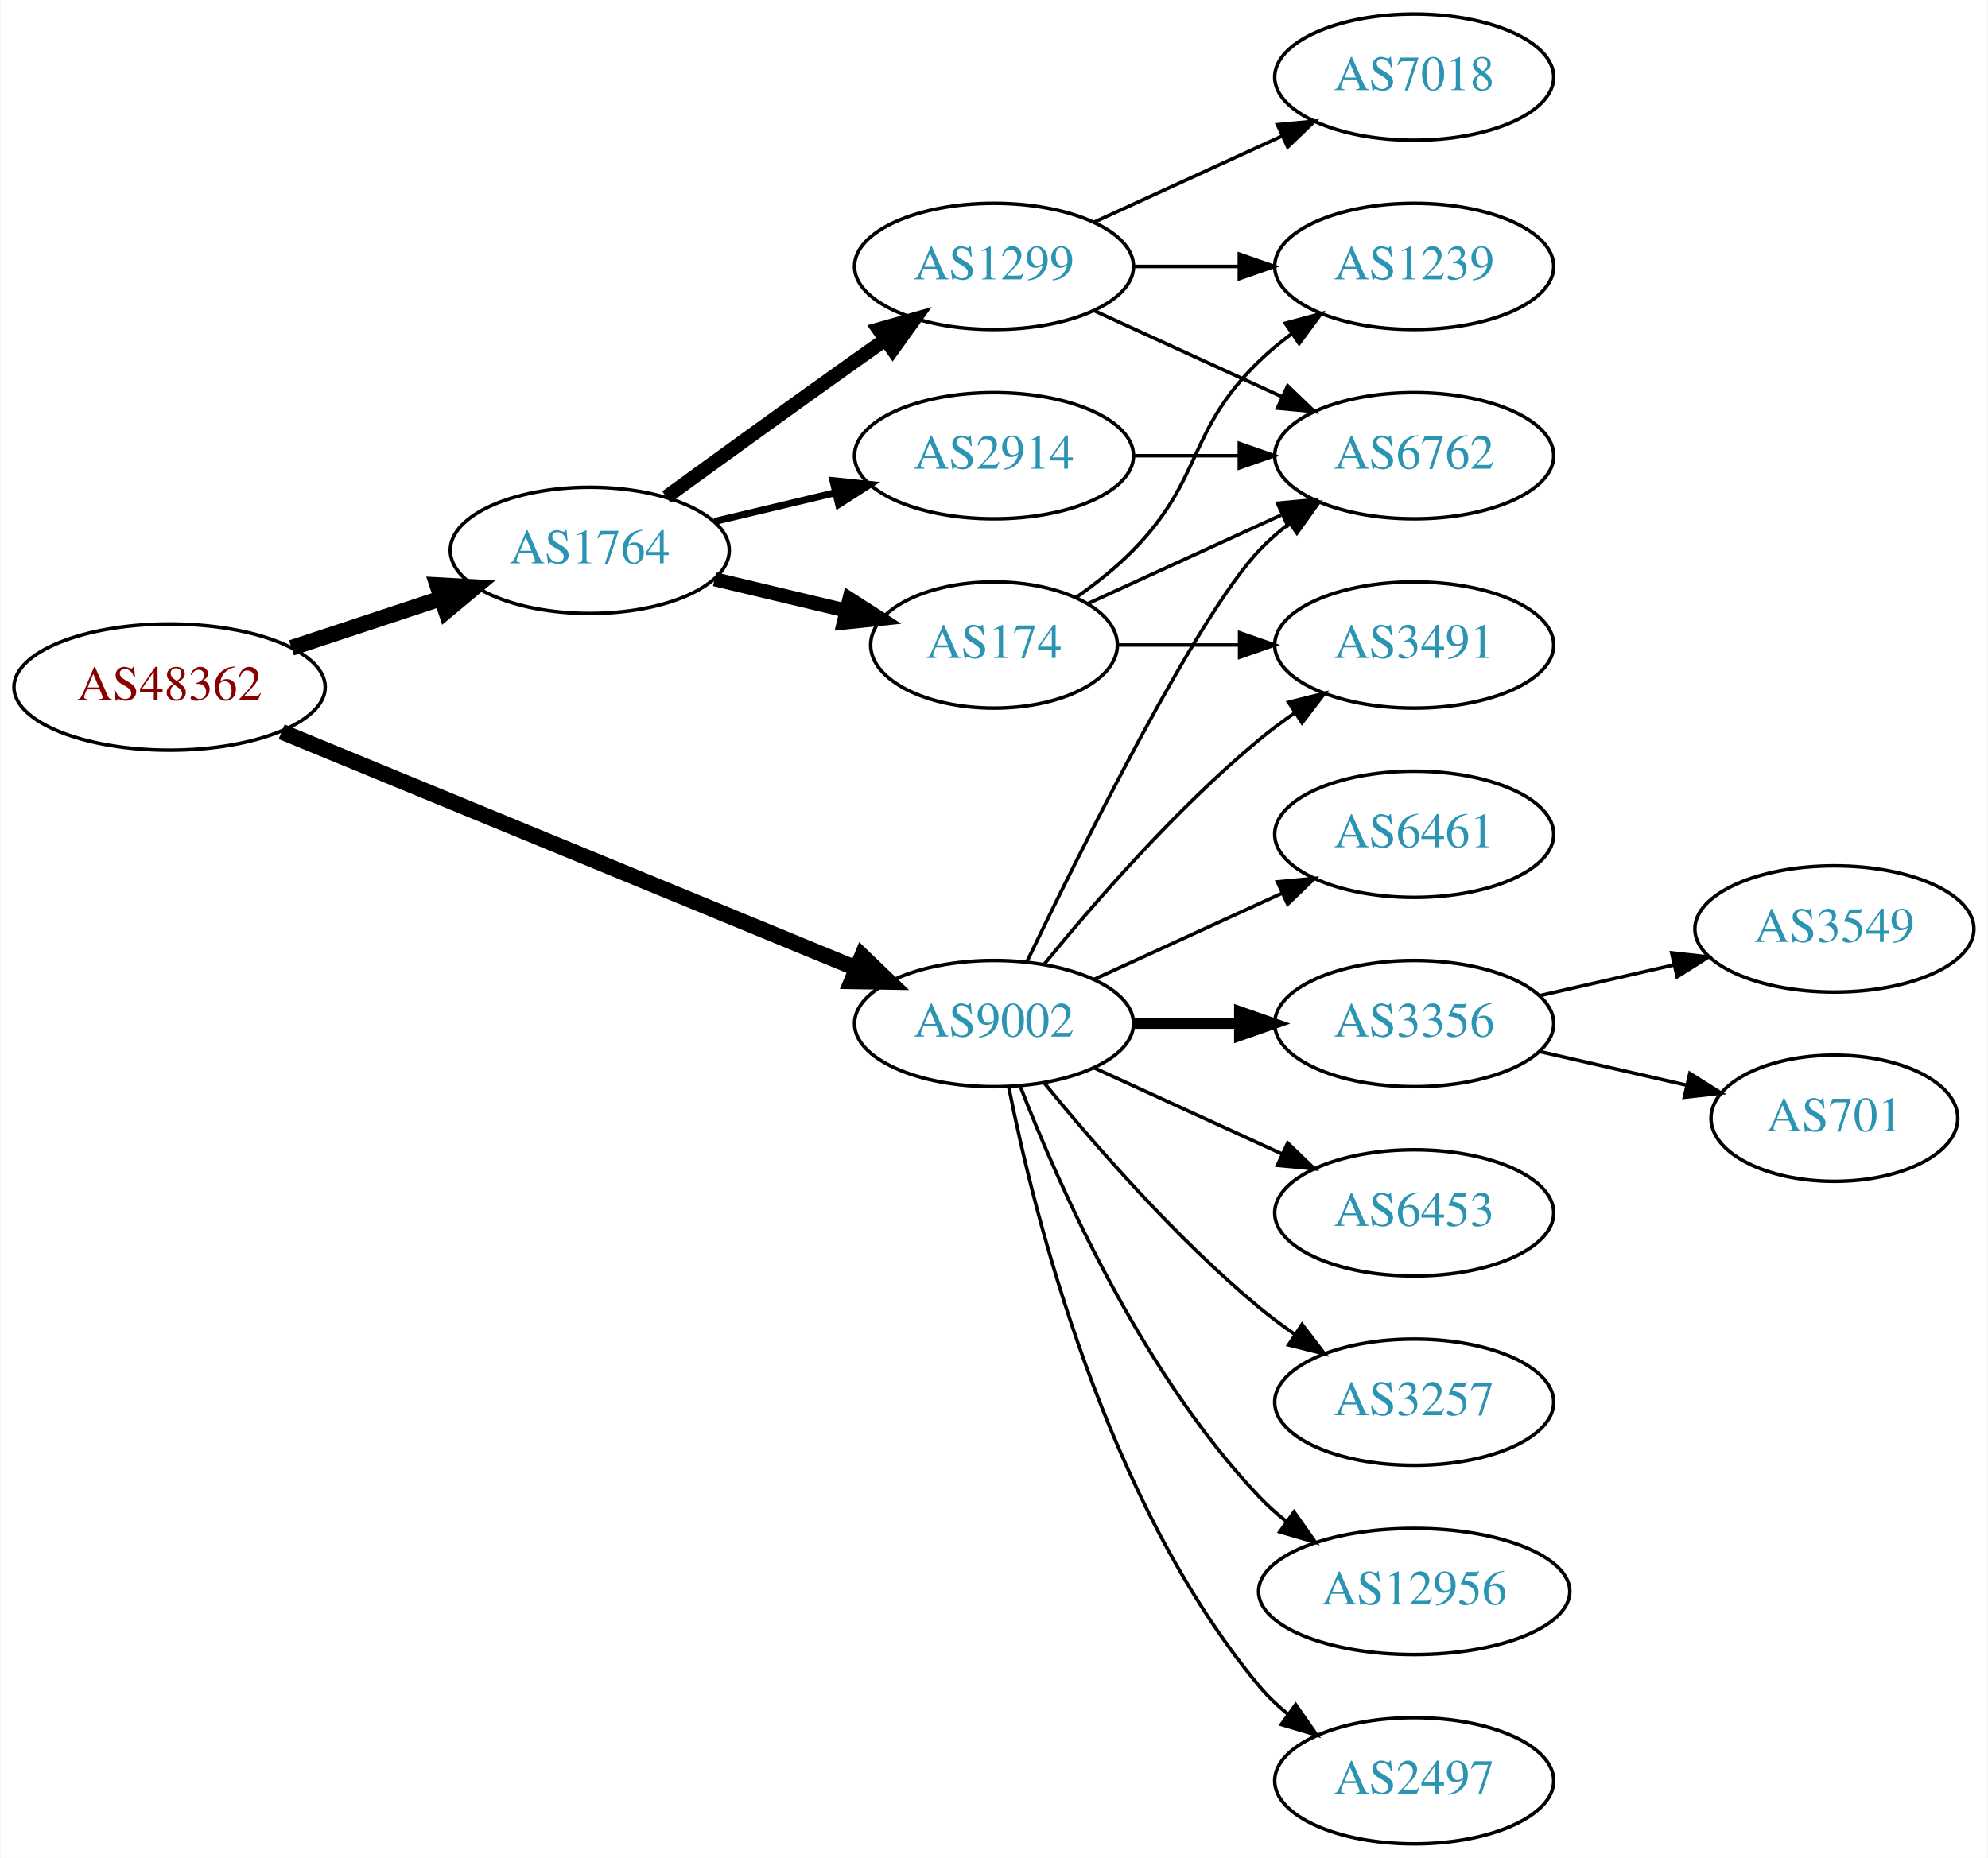
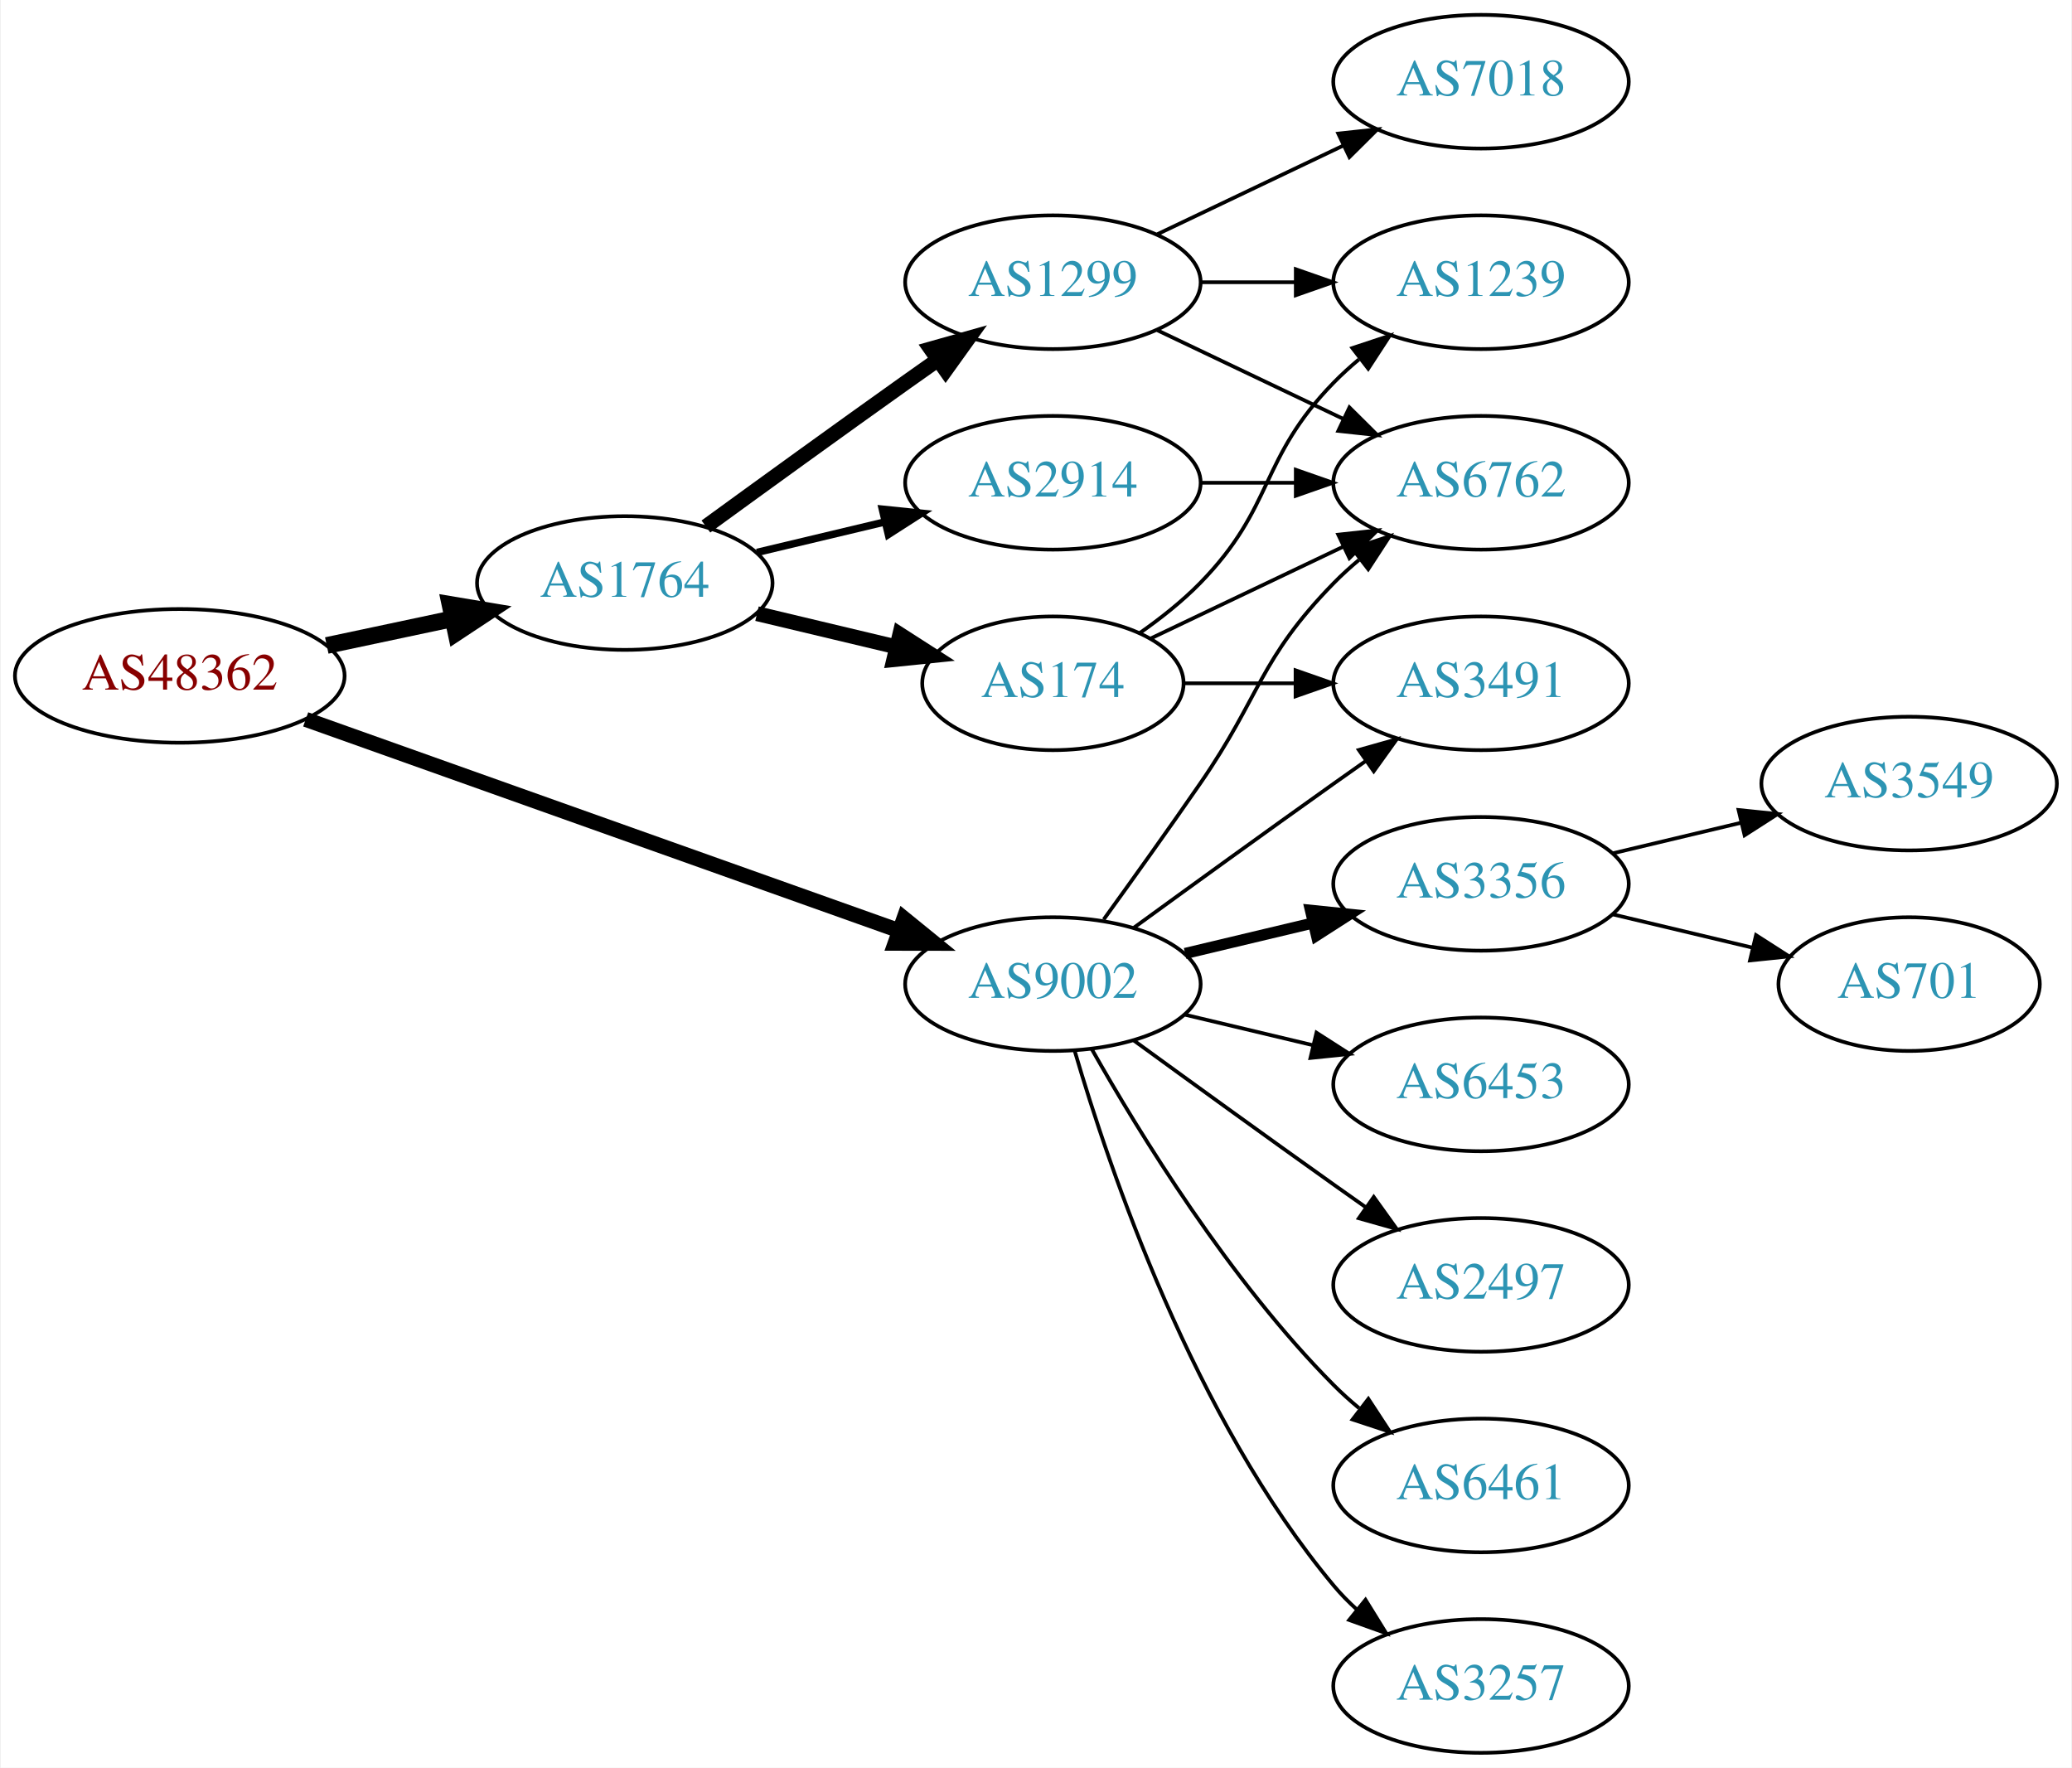
- <svg xmlns="http://www.w3.org/2000/svg" xmlns:xlink="http://www.w3.org/1999/xlink" width="567pt" height="530pt" viewBox="0.00 0.00 566.66 530.00">
-   <g id="graph0" class="graph" transform="scale(1 1) rotate(0) translate(4 526)">
-     <polygon fill="white" stroke="none" points="-4,4 -4,-526 562.663,-526 562.663,4 -4,4" />
+ <svg xmlns="http://www.w3.org/2000/svg" xmlns:xlink="http://www.w3.org/1999/xlink" width="558pt" height="476pt" viewBox="0.00 0.00 557.56 476.00">
+   <g id="graph0" class="graph" transform="scale(1 1) rotate(0) translate(4 472)">
+     <polygon fill="white" stroke="none" points="-4,4 -4,-472 553.564,-472 553.564,4 -4,4" />
    <g id="node1" class="node">
      <g id="a_node1">
        <a xlink:href="/asn/48362" xlink:title="AS48362 ~ Stadtwerke Feldkirch [AT]">
-           <ellipse fill="#ffffff" stroke="black" cx="44.196" cy="-330" rx="44.393" ry="18" />
-           <text text-anchor="middle" x="44.196" y="-326.3" font-family="Times,serif" font-size="14.00" fill="#880000">AS48362</text>
+           <ellipse fill="#ffffff" stroke="black" cx="44.196" cy="-290" rx="44.393" ry="18" />
+           <text text-anchor="middle" x="44.196" y="-286.3" font-family="Times,serif" font-size="14.00" fill="#880000">AS48362</text>
        </a>
      </g>
    </g>
    <g id="node2" class="node">
      <g id="a_node2">
        <a xlink:href="/asn/1764" xlink:title="AS1764 ~ NEXTLAYER-AS [AT]">
-           <ellipse fill="#ffffff" stroke="black" cx="164.039" cy="-369" rx="39.794" ry="18" />
-           <text text-anchor="middle" x="164.039" y="-365.3" font-family="Times,serif" font-size="14.00" fill="#2c94b3">AS1764</text>
+           <ellipse fill="#ffffff" stroke="black" cx="164.039" cy="-315" rx="39.794" ry="18" />
+           <text text-anchor="middle" x="164.039" y="-311.3" font-family="Times,serif" font-size="14.00" fill="#2c94b3">AS1764</text>
        </a>
      </g>
    </g>
    <g id="edge1" class="edge">
-       <path fill="none" stroke="black" stroke-width="4.5" d="M78.965,-341.176C92.209,-345.559 107.541,-350.633 121.456,-355.238" />
-       <polygon fill="black" stroke="black" stroke-width="4.5" points="120.557,-359.088 131.288,-358.492 123.032,-351.612 120.557,-359.088" />
+       <path fill="none" stroke="black" stroke-width="4.5" d="M83.782,-298.186C94.575,-300.476 106.404,-302.985 117.556,-305.351" />
+       <polygon fill="black" stroke="black" stroke-width="4.5" points="116.958,-309.249 127.557,-307.473 118.592,-301.546 116.958,-309.249" />
    </g>
    <g id="node3" class="node">
      <g id="a_node3">
        <a xlink:href="/asn/9002" xlink:title="AS9002 ~ RETN Limited [EU]">
-           <ellipse fill="#ffffff" stroke="black" cx="279.332" cy="-234" rx="39.794" ry="18" />
-           <text text-anchor="middle" x="279.332" y="-230.3" font-family="Times,serif" font-size="14.00" fill="#2c94b3">AS9002</text>
+           <ellipse fill="#ffffff" stroke="black" cx="279.332" cy="-207" rx="39.794" ry="18" />
+           <text text-anchor="middle" x="279.332" y="-203.3" font-family="Times,serif" font-size="14.00" fill="#2c94b3">AS9002</text>
        </a>
      </g>
    </g>
    <g id="edge2" class="edge">
-       <path fill="none" stroke="black" stroke-width="4.5" d="M76.155,-317.252C118.478,-299.824 194.357,-268.579 240.154,-249.721" />
-       <polygon fill="black" stroke="black" stroke-width="4.5" points="241.699,-253.343 249.447,-245.894 238.701,-246.061 241.699,-253.343" />
+       <path fill="none" stroke="black" stroke-width="4.05" d="M78.104,-278.284C120.084,-263.339 192.66,-237.501 237.944,-221.378" />
+       <polygon fill="black" stroke="black" stroke-width="4.05" points="239.217,-224.687 247.449,-217.995 236.84,-218.01 239.217,-224.687" />
    </g>
    <g id="node4" class="node">
      <g id="a_node4">
        <a xlink:href="/asn/2914" xlink:title="AS2914 ~ NTT America, Inc. [US]">
-           <ellipse fill="#ffffff" stroke="black" cx="279.332" cy="-396" rx="39.794" ry="18" />
-           <text text-anchor="middle" x="279.332" y="-392.3" font-family="Times,serif" font-size="14.00" fill="#2c94b3">AS2914</text>
+           <ellipse fill="#ffffff" stroke="black" cx="279.332" cy="-342" rx="39.794" ry="18" />
+           <text text-anchor="middle" x="279.332" y="-338.3" font-family="Times,serif" font-size="14.00" fill="#2c94b3">AS2914</text>
        </a>
      </g>
    </g>
    <g id="edge3" class="edge">
-       <path fill="none" stroke="black" stroke-width="2" d="M199.646,-377.248C210.517,-379.838 222.671,-382.735 234.114,-385.462" />
-       <polygon fill="black" stroke="black" stroke-width="2" points="233.397,-388.889 243.936,-387.803 235.02,-382.08 233.397,-388.889" />
+       <path fill="none" stroke="black" stroke-width="2" d="M199.646,-323.248C210.517,-325.838 222.671,-328.735 234.114,-331.462" />
+       <polygon fill="black" stroke="black" stroke-width="2" points="233.397,-334.889 243.936,-333.803 235.02,-328.08 233.397,-334.889" />
    </g>
    <g id="node5" class="node">
      <g id="a_node5">
        <a xlink:href="/asn/174" xlink:title="AS174 ~ Cogent Communications [US]">
-           <ellipse fill="#ffffff" stroke="black" cx="279.332" cy="-342" rx="35.194" ry="18" />
-           <text text-anchor="middle" x="279.332" y="-338.3" font-family="Times,serif" font-size="14.00" fill="#2c94b3">AS174</text>
+           <ellipse fill="#ffffff" stroke="black" cx="279.332" cy="-288" rx="35.194" ry="18" />
+           <text text-anchor="middle" x="279.332" y="-284.3" font-family="Times,serif" font-size="14.00" fill="#2c94b3">AS174</text>
        </a>
      </g>
    </g>
    <g id="edge4" class="edge">
-       <path fill="none" stroke="black" stroke-width="4" d="M199.646,-360.752C211.44,-357.942 224.745,-354.771 237.013,-351.847" />
-       <polygon fill="black" stroke="black" stroke-width="4" points="238.101,-355.186 247.018,-349.463 236.479,-348.376 238.101,-355.186" />
+       <path fill="none" stroke="black" stroke-width="4" d="M199.646,-306.752C211.44,-303.942 224.745,-300.771 237.013,-297.847" />
+       <polygon fill="black" stroke="black" stroke-width="4" points="238.101,-301.186 247.018,-295.463 236.479,-294.376 238.101,-301.186" />
    </g>
    <g id="node6" class="node">
      <g id="a_node6">
        <a xlink:href="/asn/1299" xlink:title="AS1299 ~ Telia Carrier [EU]">
-           <ellipse fill="#ffffff" stroke="black" cx="279.332" cy="-450" rx="39.794" ry="18" />
-           <text text-anchor="middle" x="279.332" y="-446.3" font-family="Times,serif" font-size="14.00" fill="#2c94b3">AS1299</text>
+           <ellipse fill="#ffffff" stroke="black" cx="279.332" cy="-396" rx="39.794" ry="18" />
+           <text text-anchor="middle" x="279.332" y="-392.3" font-family="Times,serif" font-size="14.00" fill="#2c94b3">AS1299</text>
        </a>
      </g>
    </g>
    <g id="edge5" class="edge">
-       <path fill="none" stroke="black" stroke-width="4" d="M185.887,-384.222C200.821,-395.091 221.435,-410.025 239.685,-423 242.506,-425.005 245.449,-427.085 248.397,-429.159" />
-       <polygon fill="black" stroke="black" stroke-width="4" points="246.424,-432.05 256.621,-434.926 250.443,-426.319 246.424,-432.05" />
-     </g>
-     <g id="node8" class="node">
-       <g id="a_node8">
+       <path fill="none" stroke="black" stroke-width="4" d="M185.887,-330.222C200.821,-341.091 221.435,-356.025 239.685,-369 242.506,-371.005 245.449,-373.085 248.397,-375.159" />
+       <polygon fill="black" stroke="black" stroke-width="4" points="246.424,-378.05 256.621,-380.926 250.443,-372.319 246.424,-378.05" />
+     </g>
+     <g id="node9" class="node">
+       <g id="a_node9">
        <a xlink:href="/asn/6762" xlink:title="AS6762 ~ TELECOM ITALIA SPARKLE S.p.A. [IT]">
-           <ellipse fill="#ffffff" stroke="black" cx="399.174" cy="-396" rx="39.794" ry="18" />
-           <text text-anchor="middle" x="399.174" y="-392.3" font-family="Times,serif" font-size="14.00" fill="#2c94b3">AS6762</text>
-         </a>
-       </g>
-     </g>
-     <g id="edge19" class="edge">
-       <path fill="none" stroke="black" d="M288.679,-251.595C304.146,-283.732 337.291,-350.34 354.978,-369 357.564,-371.728 360.481,-374.294 363.55,-376.677" />
-       <polygon fill="black" stroke="black" points="361.704,-379.658 371.898,-382.543 365.728,-373.93 361.704,-379.658" />
+           <ellipse fill="#ffffff" stroke="black" cx="394.625" cy="-342" rx="39.794" ry="18" />
+           <text text-anchor="middle" x="394.625" y="-338.3" font-family="Times,serif" font-size="14.00" fill="#2c94b3">AS6762</text>
+         </a>
+       </g>
+     </g>
+     <g id="edge13" class="edge">
+       <path fill="none" stroke="black" d="M293.011,-224.406C300.626,-234.937 310.459,-248.67 318.978,-261 335.374,-284.731 334.806,-294.383 354.978,-315 357.071,-317.139 359.354,-319.218 361.731,-321.21" />
+       <polygon fill="black" stroke="black" points="359.974,-324.275 370.031,-327.611 364.249,-318.732 359.974,-324.275" />
    </g>
    <g id="node10" class="node">
      <g id="a_node10">
        <a xlink:href="/asn/3491" xlink:title="AS3491 ~ PCCW Global, Inc. [US]">
-           <ellipse fill="#ffffff" stroke="black" cx="399.174" cy="-342" rx="39.794" ry="18" />
-           <text text-anchor="middle" x="399.174" y="-338.3" font-family="Times,serif" font-size="14.00" fill="#2c94b3">AS3491</text>
+           <ellipse fill="#ffffff" stroke="black" cx="394.625" cy="-288" rx="39.794" ry="18" />
+           <text text-anchor="middle" x="394.625" y="-284.3" font-family="Times,serif" font-size="14.00" fill="#2c94b3">AS3491</text>
        </a>
      </g>
    </g>
    <g id="edge16" class="edge">
-       <path fill="none" stroke="black" d="M293.751,-251.065C307.865,-268.375 331.28,-295.345 354.978,-315 358.194,-317.668 361.695,-320.27 365.265,-322.741" />
-       <polygon fill="black" stroke="black" points="363.343,-325.666 373.622,-328.236 367.189,-319.817 363.343,-325.666" />
+       <path fill="none" stroke="black" d="M301.18,-222.222C316.114,-233.091 336.727,-248.025 354.978,-261 357.799,-263.005 360.742,-265.085 363.69,-267.159" />
+       <polygon fill="black" stroke="black" points="361.717,-270.05 371.914,-272.926 365.736,-264.319 361.717,-270.05" />
    </g>
    <g id="node11" class="node">
      <g id="a_node11">
-         <a xlink:href="/asn/6461" xlink:title="AS6461 ~ Zayo Bandwidth [US]">
-           <ellipse fill="#ffffff" stroke="black" cx="399.174" cy="-288" rx="39.794" ry="18" />
-           <text text-anchor="middle" x="399.174" y="-284.3" font-family="Times,serif" font-size="14.00" fill="#2c94b3">AS6461</text>
-         </a>
-       </g>
-     </g>
-     <g id="edge13" class="edge">
-       <path fill="none" stroke="black" d="M307.96,-246.661C323.917,-253.973 344.188,-263.261 361.471,-271.181" />
-       <polygon fill="black" stroke="black" points="360.169,-274.435 370.718,-275.419 363.085,-268.071 360.169,-274.435" />
+         <a xlink:href="/asn/2497" xlink:title="AS2497 ~ Internet Initiative Japan Inc. [JP]">
+           <ellipse fill="#ffffff" stroke="black" cx="394.625" cy="-126" rx="39.794" ry="18" />
+           <text text-anchor="middle" x="394.625" y="-122.3" font-family="Times,serif" font-size="14.00" fill="#2c94b3">AS2497</text>
+         </a>
+       </g>
+     </g>
+     <g id="edge14" class="edge">
+       <path fill="none" stroke="black" d="M301.18,-191.778C316.114,-180.909 336.727,-165.975 354.978,-153 357.799,-150.995 360.742,-148.915 363.69,-146.841" />
+       <polygon fill="black" stroke="black" points="365.736,-149.681 371.914,-141.074 361.717,-143.95 365.736,-149.681" />
    </g>
    <g id="node12" class="node">
      <g id="a_node12">
-         <a xlink:href="/asn/3356" xlink:title="AS3356 ~ Level 3 Parent, LLC [US]">
-           <ellipse fill="#ffffff" stroke="black" cx="399.174" cy="-234" rx="39.794" ry="18" />
-           <text text-anchor="middle" x="399.174" y="-230.3" font-family="Times,serif" font-size="14.00" fill="#2c94b3">AS3356</text>
-         </a>
-       </g>
-     </g>
-     <g id="edge14" class="edge">
-       <path fill="none" stroke="black" stroke-width="3" d="M319.244,-234C328.798,-234 339.147,-234 349.11,-234" />
-       <polygon fill="black" stroke="black" stroke-width="3" points="349.302,-237.5 359.302,-234 349.302,-230.5 349.302,-237.5" />
+         <a xlink:href="/asn/6461" xlink:title="AS6461 ~ Zayo Bandwidth [US]">
+           <ellipse fill="#ffffff" stroke="black" cx="394.625" cy="-72" rx="39.794" ry="18" />
+           <text text-anchor="middle" x="394.625" y="-68.3" font-family="Times,serif" font-size="14.00" fill="#2c94b3">AS6461</text>
+         </a>
+       </g>
+     </g>
+     <g id="edge15" class="edge">
+       <path fill="none" stroke="black" d="M289.791,-189.51C302.573,-166.904 327.005,-127.114 354.978,-99 357.089,-96.879 359.385,-94.812 361.77,-92.829" />
+       <polygon fill="black" stroke="black" points="364.286,-95.31 370.086,-86.444 360.023,-89.758 364.286,-95.31" />
    </g>
    <g id="node13" class="node">
      <g id="a_node13">
-         <a xlink:href="/asn/6453" xlink:title="AS6453 ~ TATA COMMUNICATIONS (AMERICA) INC [US]">
-           <ellipse fill="#ffffff" stroke="black" cx="399.174" cy="-180" rx="39.794" ry="18" />
-           <text text-anchor="middle" x="399.174" y="-176.3" font-family="Times,serif" font-size="14.00" fill="#2c94b3">AS6453</text>
-         </a>
-       </g>
-     </g>
-     <g id="edge15" class="edge">
-       <path fill="none" stroke="black" d="M307.96,-221.339C323.917,-214.027 344.188,-204.739 361.471,-196.819" />
-       <polygon fill="black" stroke="black" points="363.085,-199.929 370.718,-192.581 360.169,-193.565 363.085,-199.929" />
+         <a xlink:href="/asn/3257" xlink:title="AS3257 ~ GTT [DE]">
+           <ellipse fill="#ffffff" stroke="black" cx="394.625" cy="-18" rx="39.794" ry="18" />
+           <text text-anchor="middle" x="394.625" y="-14.3" font-family="Times,serif" font-size="14.00" fill="#2c94b3">AS3257</text>
+         </a>
+       </g>
+     </g>
+     <g id="edge17" class="edge">
+       <path fill="none" stroke="black" d="M285.206,-188.998C294.52,-157.156 317.336,-90.019 354.978,-45 356.848,-42.763 358.947,-40.626 361.173,-38.604" />
+       <polygon fill="black" stroke="black" points="363.52,-41.208 369.092,-32.196 359.116,-35.766 363.52,-41.208" />
    </g>
    <g id="node14" class="node">
      <g id="a_node14">
-         <a xlink:href="/asn/3257" xlink:title="AS3257 ~ GTT [DE]">
-           <ellipse fill="#ffffff" stroke="black" cx="399.174" cy="-126" rx="39.794" ry="18" />
-           <text text-anchor="middle" x="399.174" y="-122.3" font-family="Times,serif" font-size="14.00" fill="#2c94b3">AS3257</text>
-         </a>
-       </g>
-     </g>
-     <g id="edge17" class="edge">
-       <path fill="none" stroke="black" d="M293.751,-216.935C307.865,-199.625 331.28,-172.655 354.978,-153 358.194,-150.332 361.695,-147.73 365.265,-145.259" />
-       <polygon fill="black" stroke="black" points="367.189,-148.183 373.622,-139.764 363.343,-142.334 367.189,-148.183" />
+         <a xlink:href="/asn/3356" xlink:title="AS3356 ~ Level 3 Parent, LLC [US]">
+           <ellipse fill="#ffffff" stroke="black" cx="394.625" cy="-234" rx="39.794" ry="18" />
+           <text text-anchor="middle" x="394.625" y="-230.3" font-family="Times,serif" font-size="14.00" fill="#2c94b3">AS3356</text>
+         </a>
+       </g>
+     </g>
+     <g id="edge18" class="edge">
+       <path fill="none" stroke="black" stroke-width="3" d="M314.939,-215.248C325.81,-217.838 337.964,-220.735 349.407,-223.462" />
+       <polygon fill="black" stroke="black" stroke-width="3" points="348.69,-226.889 359.229,-225.803 350.313,-220.08 348.69,-226.889" />
    </g>
    <g id="node15" class="node">
      <g id="a_node15">
-         <a xlink:href="/asn/12956" xlink:title="AS12956 ~ TELXIUS [ES]">
-           <ellipse fill="#ffffff" stroke="black" cx="399.174" cy="-72" rx="44.393" ry="18" />
-           <text text-anchor="middle" x="399.174" y="-68.3" font-family="Times,serif" font-size="14.00" fill="#2c94b3">AS12956</text>
-         </a>
-       </g>
-     </g>
-     <g id="edge18" class="edge">
-       <path fill="none" stroke="black" d="M286.855,-216.006C297.605,-188.272 321.262,-134.571 354.978,-99 357.362,-96.485 360.029,-94.107 362.835,-91.883" />
-       <polygon fill="black" stroke="black" points="364.904,-94.707 370.997,-86.039 360.828,-89.015 364.904,-94.707" />
-     </g>
-     <g id="node16" class="node">
-       <g id="a_node16">
-         <a xlink:href="/asn/2497" xlink:title="AS2497 ~ Internet Initiative Japan Inc. [JP]">
-           <ellipse fill="#ffffff" stroke="black" cx="399.174" cy="-18" rx="39.794" ry="18" />
-           <text text-anchor="middle" x="399.174" y="-14.3" font-family="Times,serif" font-size="14.00" fill="#2c94b3">AS2497</text>
-         </a>
-       </g>
-     </g>
-     <g id="edge20" class="edge">
-       <path fill="none" stroke="black" d="M283.53,-215.927C290.694,-179.859 310.968,-97.875 354.978,-45 357.383,-42.111 360.179,-39.437 363.172,-36.987" />
-       <polygon fill="black" stroke="black" points="365.361,-39.722 371.415,-31.027 361.26,-34.05 365.361,-39.722" />
+         <a xlink:href="/asn/6453" xlink:title="AS6453 ~ TATA COMMUNICATIONS (AMERICA) INC [US]">
+           <ellipse fill="#ffffff" stroke="black" cx="394.625" cy="-180" rx="39.794" ry="18" />
+           <text text-anchor="middle" x="394.625" y="-176.3" font-family="Times,serif" font-size="14.00" fill="#2c94b3">AS6453</text>
+         </a>
+       </g>
+     </g>
+     <g id="edge19" class="edge">
+       <path fill="none" stroke="black" d="M314.939,-198.752C325.81,-196.162 337.964,-193.265 349.407,-190.538" />
+       <polygon fill="black" stroke="black" points="350.313,-193.92 359.229,-188.197 348.69,-187.111 350.313,-193.92" />
    </g>
    <g id="edge12" class="edge">
-       <path fill="none" stroke="black" d="M319.244,-396C328.798,-396 339.147,-396 349.11,-396" />
-       <polygon fill="black" stroke="black" points="349.302,-399.5 359.302,-396 349.302,-392.5 349.302,-399.5" />
+       <path fill="none" stroke="black" d="M319.004,-342C327.207,-342 335.971,-342 344.503,-342" />
+       <polygon fill="black" stroke="black" points="344.742,-345.5 354.742,-342 344.742,-338.5 344.742,-345.5" />
+     </g>
+     <g id="node8" class="node">
+       <g id="a_node8">
+         <a xlink:href="/asn/1239" xlink:title="AS1239 ~ Sprint [US]">
+           <ellipse fill="#ffffff" stroke="black" cx="394.625" cy="-396" rx="39.794" ry="18" />
+           <text text-anchor="middle" x="394.625" y="-392.3" font-family="Times,serif" font-size="14.00" fill="#2c94b3">AS1239</text>
+         </a>
+       </g>
+     </g>
+     <g id="edge9" class="edge">
+       <path fill="none" stroke="black" d="M302.714,-301.532C308.356,-305.49 314.17,-310.086 318.978,-315 339.151,-335.617 334.806,-348.383 354.978,-369 357.071,-371.139 359.354,-373.218 361.731,-375.21" />
+       <polygon fill="black" stroke="black" points="359.974,-378.275 370.031,-381.611 364.249,-372.732 359.974,-378.275" />
    </g>
    <g id="edge11" class="edge">
-       <path fill="none" stroke="black" d="M306.193,-353.851C322.313,-361.238 343.316,-370.862 361.181,-379.048" />
-       <polygon fill="black" stroke="black" points="360.183,-382.441 370.732,-383.425 363.099,-376.077 360.183,-382.441" />
-     </g>
-     <g id="node9" class="node">
-       <g id="a_node9">
-         <a xlink:href="/asn/1239" xlink:title="AS1239 ~ Sprint [US]">
-           <ellipse fill="#ffffff" stroke="black" cx="399.174" cy="-450" rx="39.794" ry="18" />
-           <text text-anchor="middle" x="399.174" y="-446.3" font-family="Times,serif" font-size="14.00" fill="#2c94b3">AS1239</text>
-         </a>
-       </g>
-     </g>
-     <g id="edge9" class="edge">
-       <path fill="none" stroke="black" d="M302.714,-355.532C308.356,-359.49 314.17,-364.086 318.978,-369 339.151,-389.617 334.285,-402.906 354.978,-423 357.823,-425.763 360.997,-428.386 364.297,-430.834" />
-       <polygon fill="black" stroke="black" points="362.414,-433.786 372.645,-436.538 366.363,-428.006 362.414,-433.786" />
+       <path fill="none" stroke="black" d="M305.757,-300.119C321.059,-307.413 340.783,-316.814 357.665,-324.86" />
+       <polygon fill="black" stroke="black" points="356.172,-328.026 366.705,-329.169 359.184,-321.707 356.172,-328.026" />
    </g>
    <g id="edge10" class="edge">
-       <path fill="none" stroke="black" d="M314.733,-342C325.557,-342 337.725,-342 349.352,-342" />
-       <polygon fill="black" stroke="black" points="349.383,-345.5 359.383,-342 349.383,-338.5 349.383,-345.5" />
+       <path fill="none" stroke="black" d="M314.631,-288C324.008,-288 334.358,-288 344.393,-288" />
+       <polygon fill="black" stroke="black" points="344.681,-291.5 354.681,-288 344.681,-284.5 344.681,-291.5" />
    </g>
    <g id="node7" class="node">
      <g id="a_node7">
        <a xlink:href="/asn/7018" xlink:title="AS7018 ~ AT&amp;T Services, Inc. [US]">
-           <ellipse fill="#ffffff" stroke="black" cx="399.174" cy="-504" rx="39.794" ry="18" />
-           <text text-anchor="middle" x="399.174" y="-500.3" font-family="Times,serif" font-size="14.00" fill="#2c94b3">AS7018</text>
+           <ellipse fill="#ffffff" stroke="black" cx="394.625" cy="-450" rx="39.794" ry="18" />
+           <text text-anchor="middle" x="394.625" y="-446.3" font-family="Times,serif" font-size="14.00" fill="#2c94b3">AS7018</text>
        </a>
      </g>
    </g>
    <g id="edge6" class="edge">
-       <path fill="none" stroke="black" d="M307.96,-462.661C323.917,-469.973 344.188,-479.261 361.471,-487.181" />
-       <polygon fill="black" stroke="black" points="360.169,-490.435 370.718,-491.419 363.085,-484.071 360.169,-490.435" />
+       <path fill="none" stroke="black" d="M307.468,-408.934C322.462,-416.081 341.283,-425.052 357.506,-432.785" />
+       <polygon fill="black" stroke="black" points="356.177,-436.028 366.71,-437.171 359.188,-429.709 356.177,-436.028" />
    </g>
    <g id="edge7" class="edge">
-       <path fill="none" stroke="black" d="M307.96,-437.339C323.917,-430.027 344.188,-420.739 361.471,-412.819" />
-       <polygon fill="black" stroke="black" points="363.085,-415.929 370.718,-408.581 360.169,-409.565 363.085,-415.929" />
+       <path fill="none" stroke="black" d="M319.004,-396C327.207,-396 335.971,-396 344.503,-396" />
+       <polygon fill="black" stroke="black" points="344.742,-399.5 354.742,-396 344.742,-392.5 344.742,-399.5" />
    </g>
    <g id="edge8" class="edge">
-       <path fill="none" stroke="black" d="M319.244,-450C328.798,-450 339.147,-450 349.11,-450" />
-       <polygon fill="black" stroke="black" points="349.302,-453.5 359.302,-450 349.302,-446.5 349.302,-453.5" />
+       <path fill="none" stroke="black" d="M307.468,-383.066C322.462,-375.919 341.283,-366.948 357.506,-359.215" />
+       <polygon fill="black" stroke="black" points="359.188,-362.291 366.71,-354.829 356.177,-355.972 359.188,-362.291" />
+     </g>
+     <g id="node16" class="node">
+       <g id="a_node16">
+         <a xlink:href="/asn/3549" xlink:title="AS3549 ~ Level 3 Parent, LLC [US]">
+           <ellipse fill="#ffffff" stroke="black" cx="509.918" cy="-261" rx="39.794" ry="18" />
+           <text text-anchor="middle" x="509.918" y="-257.3" font-family="Times,serif" font-size="14.00" fill="#2c94b3">AS3549</text>
+         </a>
+       </g>
+     </g>
+     <g id="edge20" class="edge">
+       <path fill="none" stroke="black" d="M430.232,-242.248C441.103,-244.838 453.257,-247.735 464.7,-250.462" />
+       <polygon fill="black" stroke="black" points="463.983,-253.889 474.522,-252.803 465.606,-247.08 463.983,-253.889" />
    </g>
    <g id="node17" class="node">
      <g id="a_node17">
-         <a xlink:href="/asn/3549" xlink:title="AS3549 ~ Level 3 Parent, LLC [US]">
-           <ellipse fill="#ffffff" stroke="black" cx="519.017" cy="-261" rx="39.794" ry="18" />
-           <text text-anchor="middle" x="519.017" y="-257.3" font-family="Times,serif" font-size="14.00" fill="#2c94b3">AS3549</text>
+         <a xlink:href="/asn/701" xlink:title="AS701 ~ UUNET [US]">
+           <ellipse fill="#ffffff" stroke="black" cx="509.918" cy="-207" rx="35.194" ry="18" />
+           <text text-anchor="middle" x="509.918" y="-203.3" font-family="Times,serif" font-size="14.00" fill="#2c94b3">AS701</text>
        </a>
      </g>
    </g>
    <g id="edge21" class="edge">
-       <path fill="none" stroke="black" d="M434.893,-241.955C446.893,-244.704 460.514,-247.825 473.207,-250.733" />
-       <polygon fill="black" stroke="black" points="472.609,-254.187 483.138,-253.009 474.173,-247.364 472.609,-254.187" />
-     </g>
-     <g id="node18" class="node">
-       <g id="a_node18">
-         <a xlink:href="/asn/701" xlink:title="AS701 ~ UUNET [US]">
-           <ellipse fill="#ffffff" stroke="black" cx="519.017" cy="-207" rx="35.194" ry="18" />
-           <text text-anchor="middle" x="519.017" y="-203.3" font-family="Times,serif" font-size="14.00" fill="#2c94b3">AS701</text>
-         </a>
-       </g>
-     </g>
-     <g id="edge22" class="edge">
-       <path fill="none" stroke="black" d="M434.893,-226.045C447.986,-223.045 463.008,-219.604 476.649,-216.478" />
-       <polygon fill="black" stroke="black" points="477.79,-219.807 486.756,-214.162 476.227,-212.984 477.79,-219.807" />
+       <path fill="none" stroke="black" d="M430.232,-225.752C442.026,-222.942 455.331,-219.771 467.599,-216.847" />
+       <polygon fill="black" stroke="black" points="468.687,-220.186 477.604,-214.463 467.065,-213.376 468.687,-220.186" />
    </g>
  </g>
</svg>
